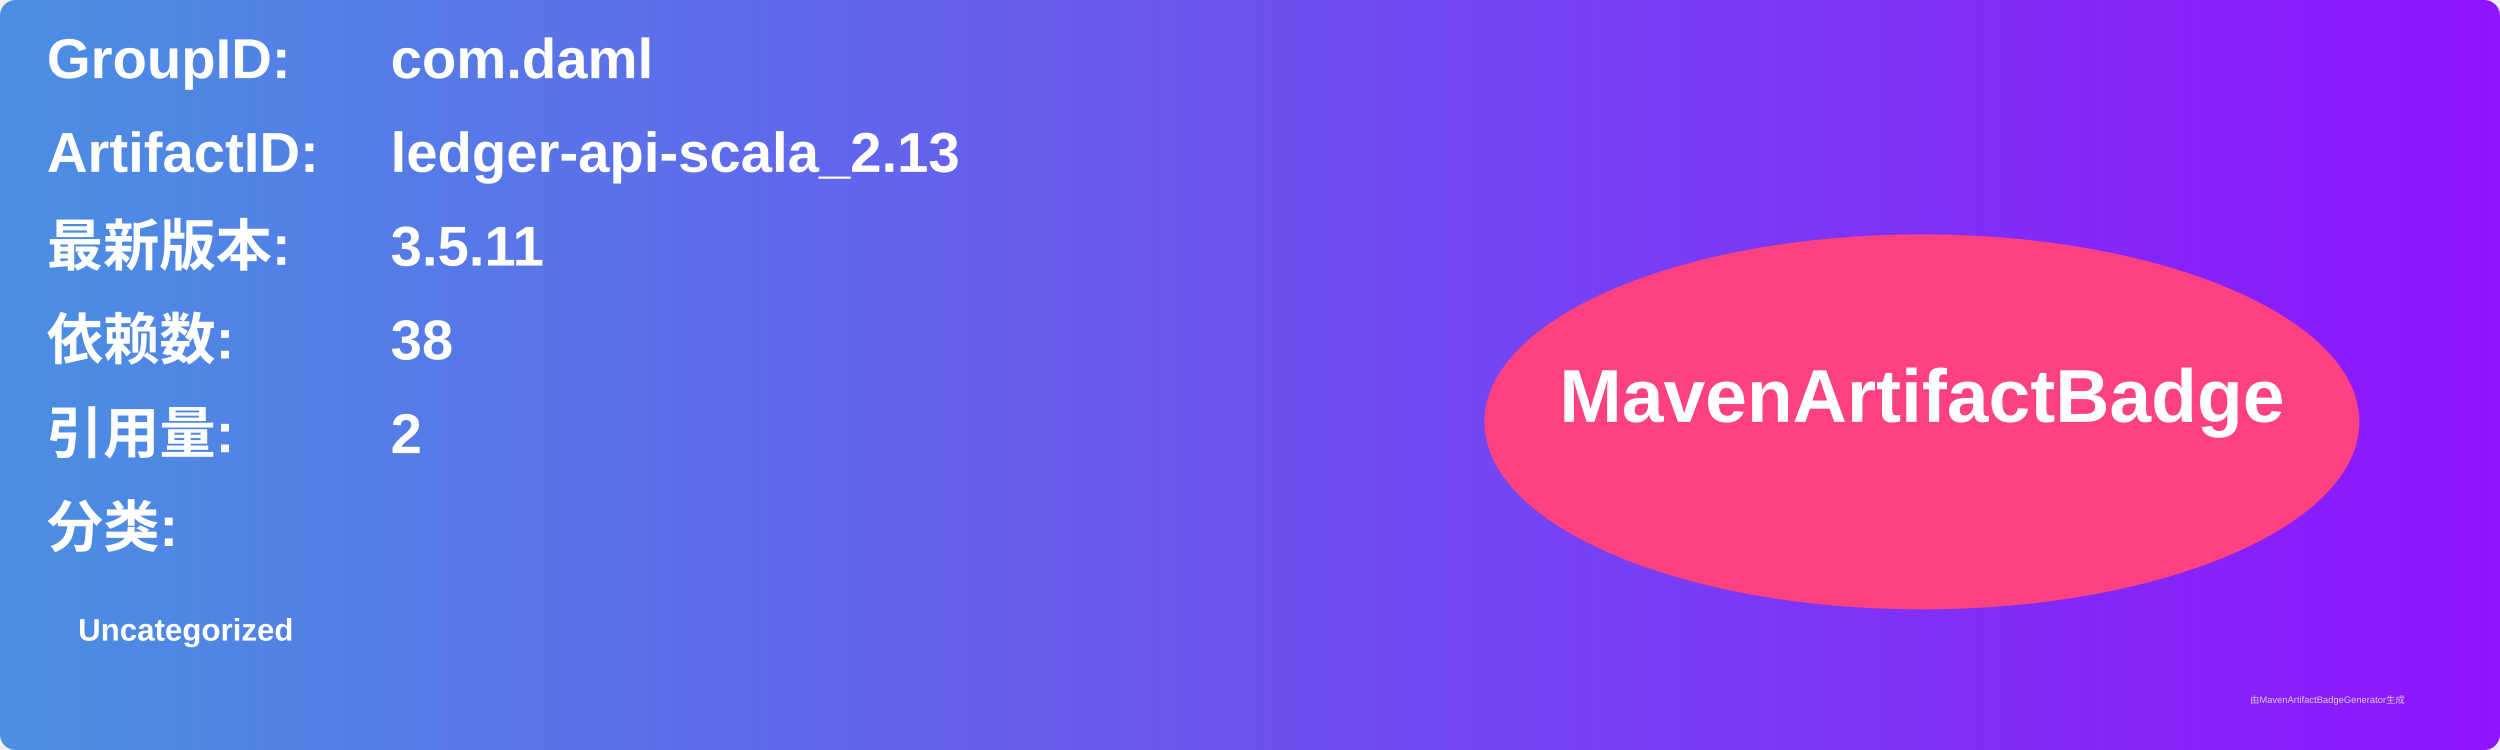
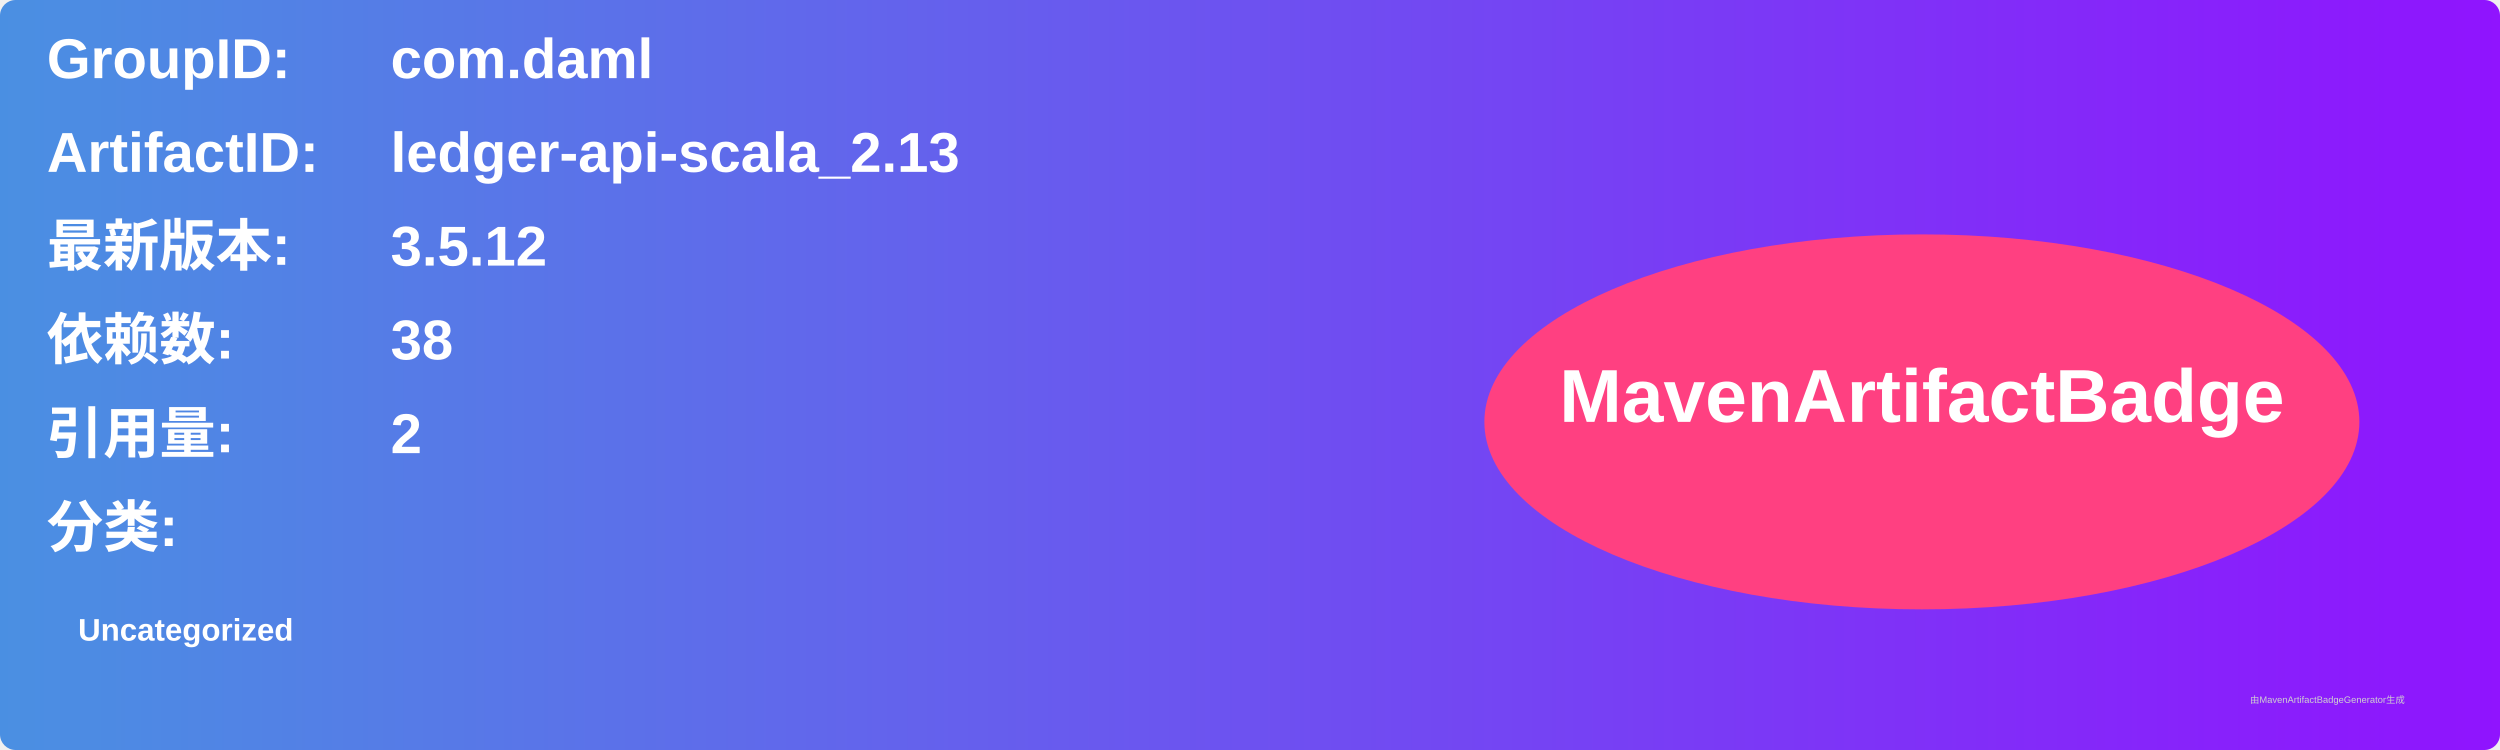
<svg xmlns="http://www.w3.org/2000/svg" width="800" height="240" viewBox="0 0 800 240">
  <linearGradient id="grad" x1="0%" y1="0%" x2="100%" y2="0%">
    <stop offset="0%" stop-color="#4a90e2" />
    <stop offset="100%" stop-color="#9013fe" />
  </linearGradient>
  <rect width="100%" height="100%" rx="5" ry="5" fill="url(#grad)" />
  <g transform="translate(15, 15)">
    <text x="0" y="10" font-family="Arial" font-size="18" fill="white" font-weight="bold" width="260">GroupID:</text>
    <text x="110" y="10" font-family="Arial" font-size="18" fill="white" font-weight="bold" width="460">com.daml</text>
    <text x="0" y="40" font-family="Arial" font-size="18" fill="white" font-weight="bold" width="260">ArtifactID:</text>
    <text x="110" y="40" font-family="Arial" font-size="18" fill="white" font-weight="bold" width="460">ledger-api-scala_2.13</text>
    <text x="0" y="70" font-family="Arial" font-size="18" fill="white" font-weight="bold">最新版本:</text>
    <text x="110" y="70" font-family="Arial" font-size="18" fill="white" font-weight="bold">
-       <tspan font-weight="bold">3.5.11</tspan>
+       <tspan font-weight="bold">3.5.12</tspan>
    </text>
    <text x="0" y="100" font-family="Arial" font-size="18" fill="white" font-weight="bold">依赖数: </text>
    <text x="110" y="100" font-family="Arial" font-size="18" fill="white">
      <tspan font-weight="bold">38</tspan>
    </text>
    <text x="0" y="130" font-family="Arial" font-size="18" fill="white" font-weight="bold">引用量: </text>
    <text x="110" y="130" font-family="Arial" font-size="18" fill="white">
      <tspan font-weight="bold">2</tspan>
    </text>
    <text x="0" y="160" font-family="Arial" font-size="18" fill="white" font-weight="bold">分类:</text>
    <text x="10" y="190" font-family="Arial" font-size="10" fill="white">
      <tspan font-weight="bold">Uncategorized</tspan>
    </text>
    <ellipse cx="600" cy="120" rx="140" ry="60" fill="#ff4081" />
    <text x="600" y="120" text-anchor="middle" font-family="Arial" font-size="24" fill="white" font-weight="bold">MavenArtifactBadge</text>
  </g>
  <text x="720" y="225" font-family="Arial" font-size="3" fill="#d0d0d0">由MavenArtifactBadgeGenerator生成</text>
</svg>
